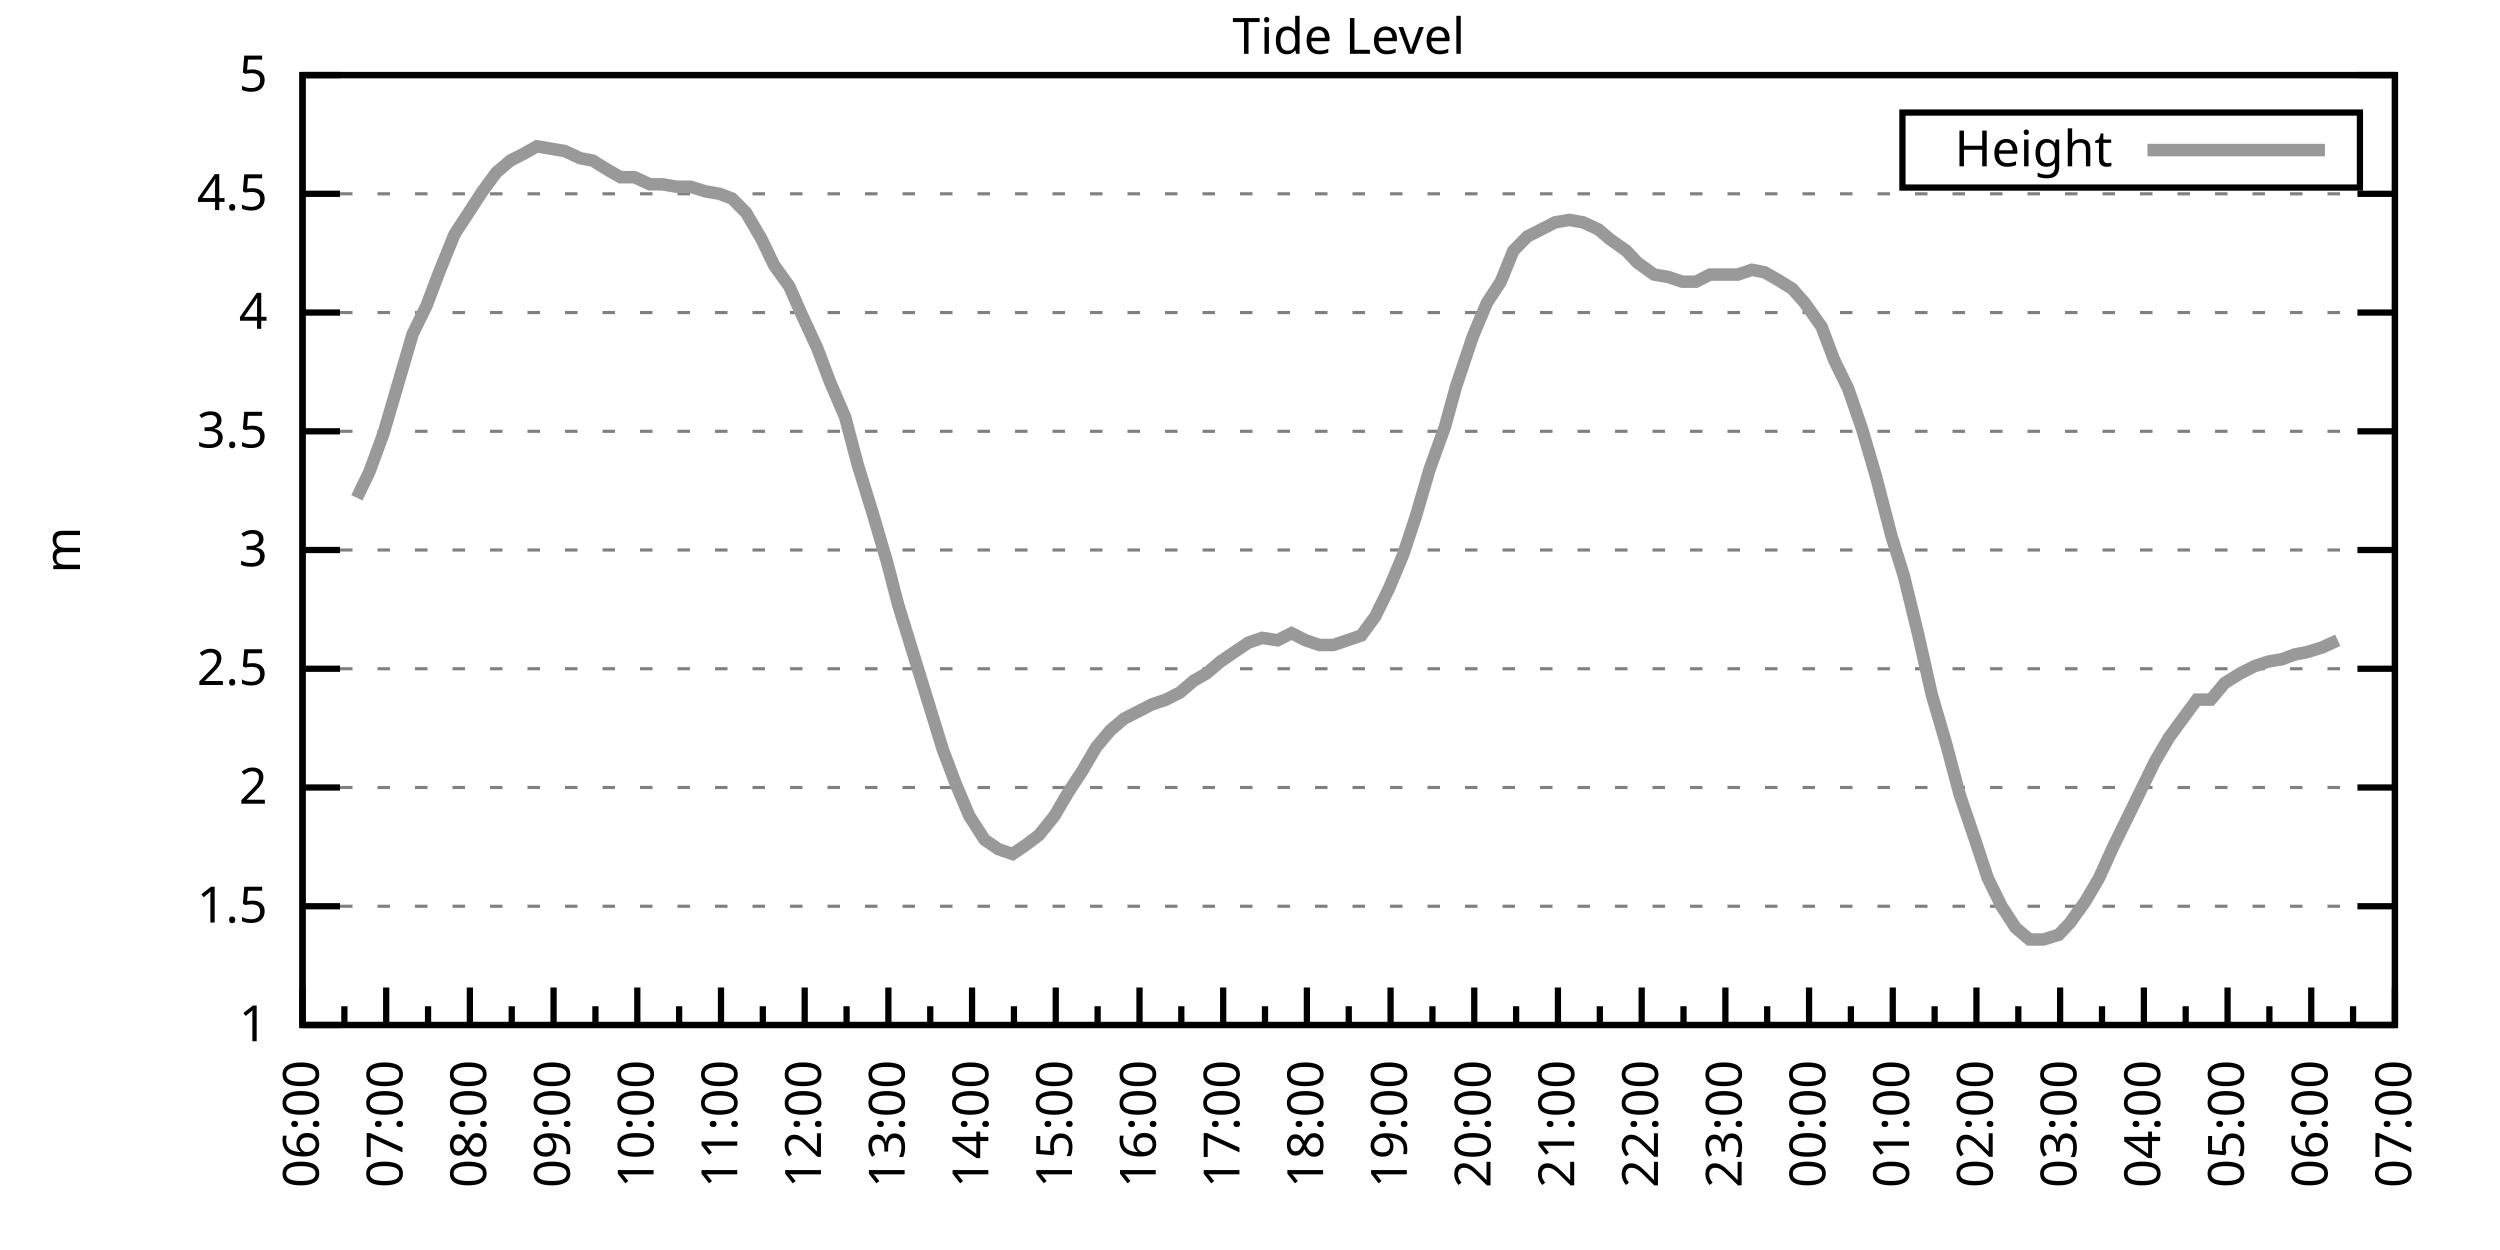
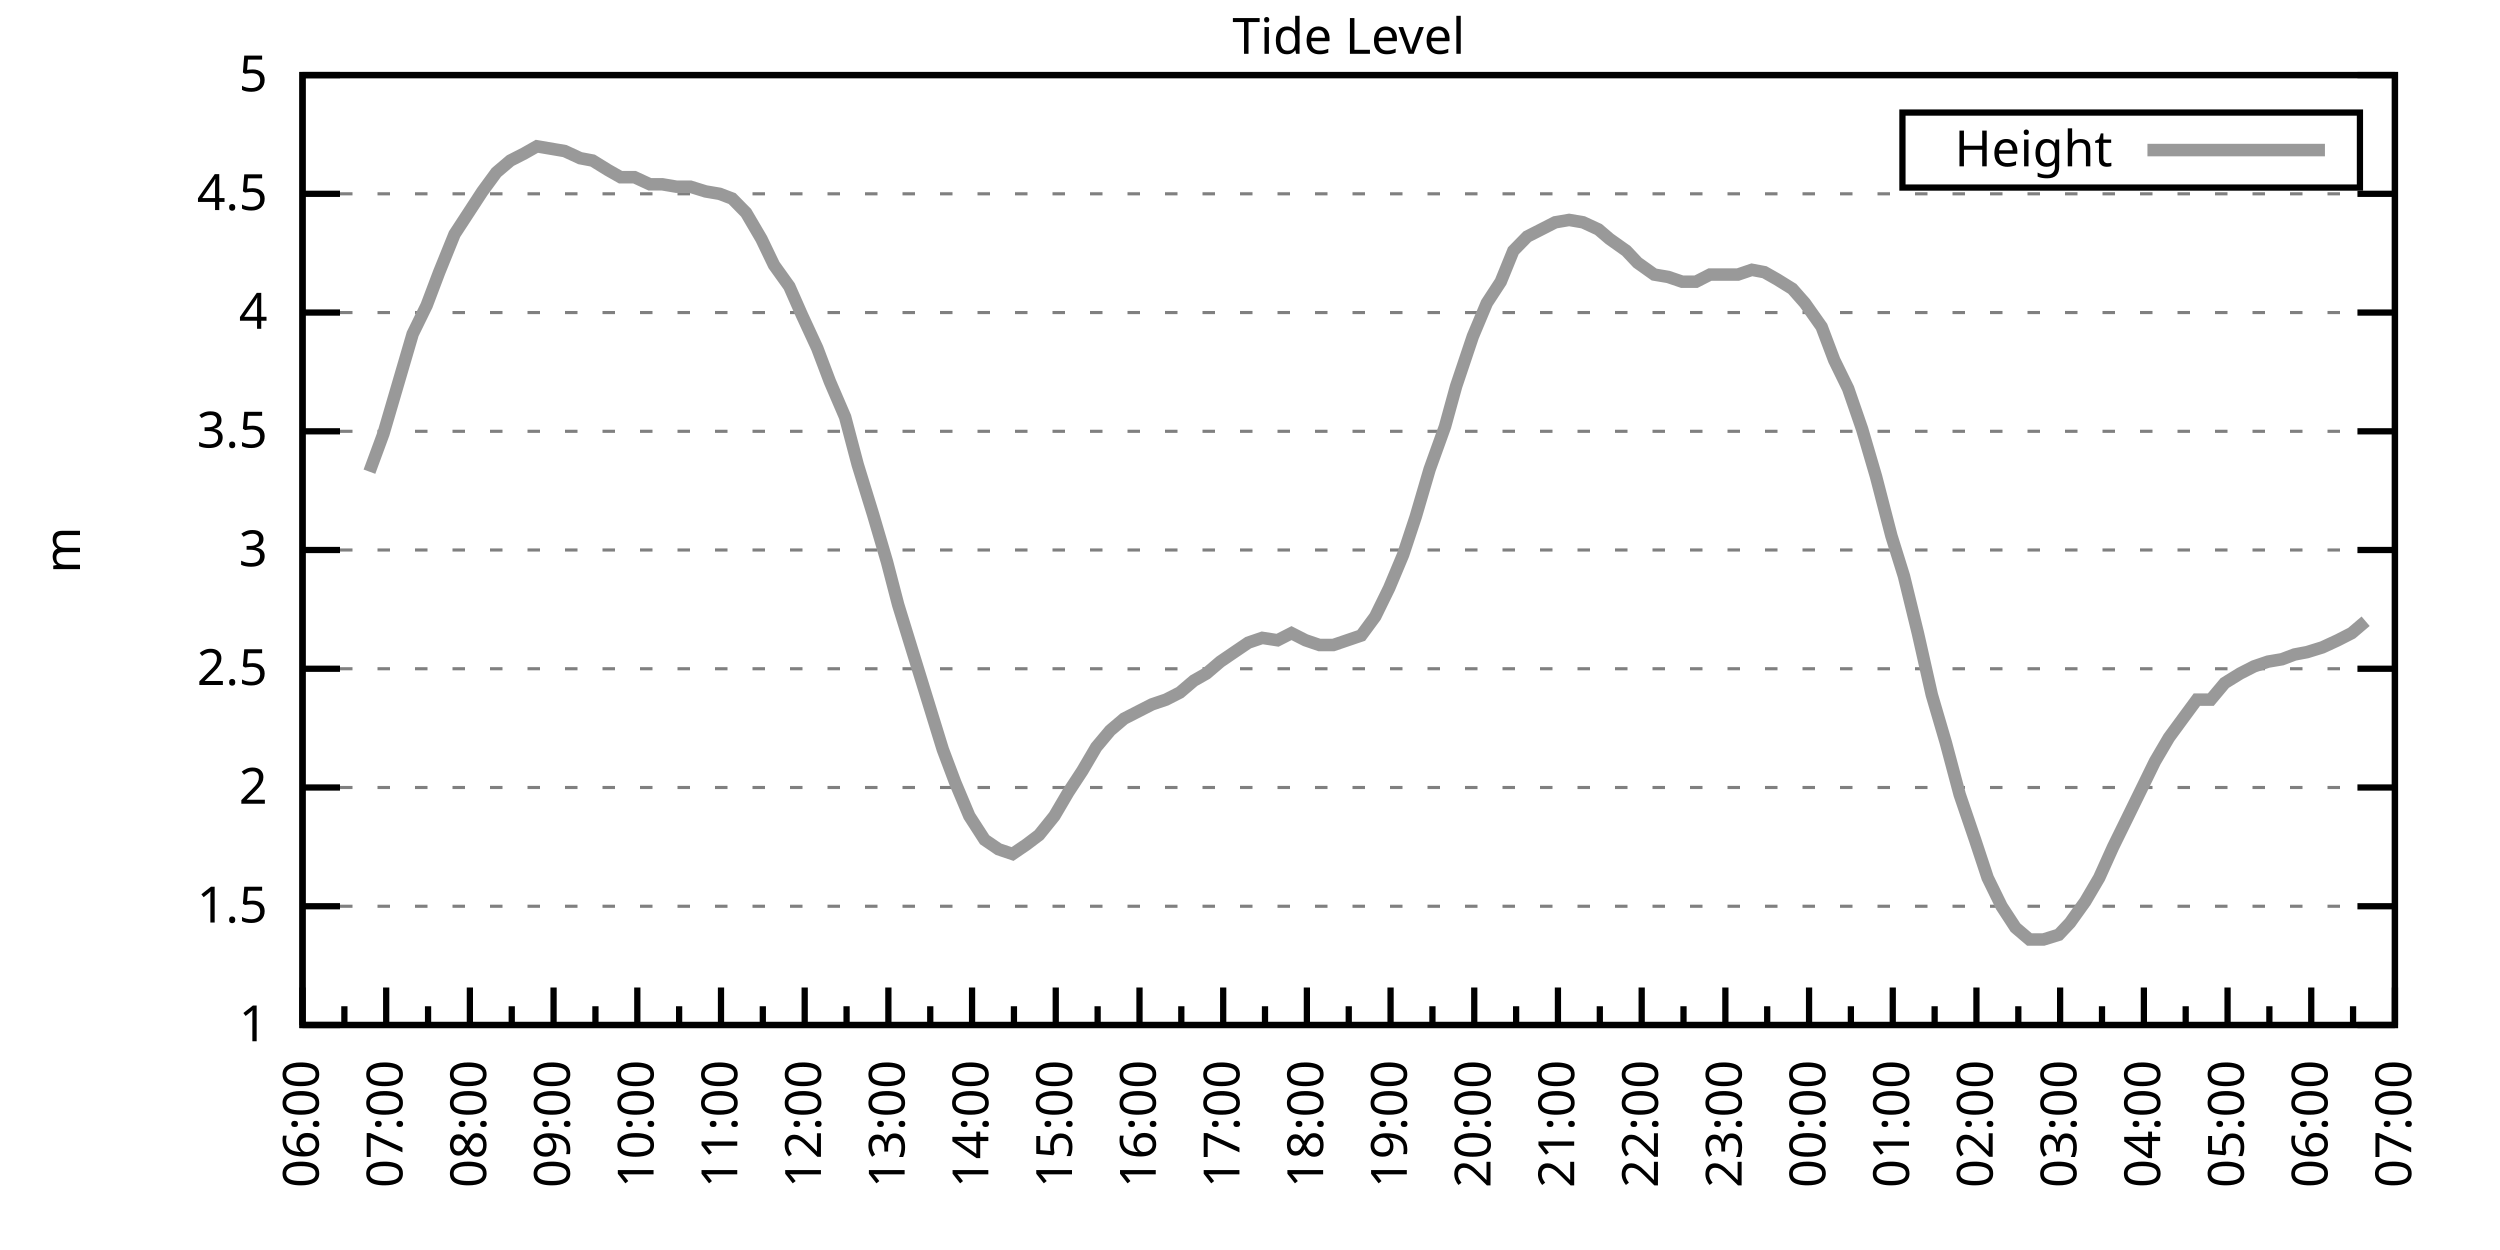
<svg xmlns="http://www.w3.org/2000/svg" xmlns:xlink="http://www.w3.org/1999/xlink" width="400" height="200" viewBox="0 0 400 200">
  <g id="gnuplot_canvas">
    <rect x="0" y="0" width="400" height="200" fill="none" />
    <defs>
      <circle id="gpDot" r="0.5" stroke-width="0.5" stroke="currentColor" />
      <path id="gpPt0" stroke-width="0.333" stroke="currentColor" d="M-1,0 h2 M0,-1 v2" />
      <path id="gpPt1" stroke-width="0.333" stroke="currentColor" d="M-1,-1 L1,1 M1,-1 L-1,1" />
      <path id="gpPt2" stroke-width="0.333" stroke="currentColor" d="M-1,0 L1,0 M0,-1 L0,1 M-1,-1 L1,1 M-1,1 L1,-1" />
      <rect id="gpPt3" stroke-width="0.333" stroke="currentColor" x="-1" y="-1" width="2" height="2" />
      <rect id="gpPt4" stroke-width="0.333" stroke="currentColor" fill="currentColor" x="-1" y="-1" width="2" height="2" />
      <circle id="gpPt5" stroke-width="0.333" stroke="currentColor" cx="0" cy="0" r="1" />
      <use xlink:href="#gpPt5" id="gpPt6" fill="currentColor" stroke="none" />
      <path id="gpPt7" stroke-width="0.333" stroke="currentColor" d="M0,-1.33 L-1.33,0.67 L1.33,0.67 z" />
      <use xlink:href="#gpPt7" id="gpPt8" fill="currentColor" stroke="none" />
      <use xlink:href="#gpPt7" id="gpPt9" stroke="currentColor" transform="rotate(180)" />
      <use xlink:href="#gpPt9" id="gpPt10" fill="currentColor" stroke="none" />
      <use xlink:href="#gpPt3" id="gpPt11" stroke="currentColor" transform="rotate(45)" />
      <use xlink:href="#gpPt11" id="gpPt12" fill="currentColor" stroke="none" />
      <path id="gpPt13" stroke-width="0.333" stroke="currentColor" d="M0,1.330 L1.265,0.411 L0.782,-1.067 L-0.782,-1.076 L-1.265,0.411 z" />
      <use xlink:href="#gpPt13" id="gpPt14" fill="currentColor" stroke="none" />
      <filter id="textbox" filterUnits="objectBoundingBox" x="0" y="0" height="1" width="1">
        <feFlood flood-color="white" flood-opacity="1" result="bgnd" />
        <feComposite in="SourceGraphic" in2="bgnd" operator="atop" />
      </filter>
      <filter id="greybox" filterUnits="objectBoundingBox" x="0" y="0" height="1" width="1">
        <feFlood flood-color="lightgrey" flood-opacity="1" result="grey" />
        <feComposite in="SourceGraphic" in2="grey" operator="atop" />
      </filter>
    </defs>
    <g fill="none" color="white" stroke="currentColor" stroke-width="1.00" stroke-linecap="butt" stroke-linejoin="miter">
</g>
    <g fill="none" color="black" stroke="currentColor" stroke-width="1.00" stroke-linecap="butt" stroke-linejoin="miter">
      <g stroke="none" shape-rendering="crispEdges">
        <polygon fill="rgb(255, 255, 255)" points="48.40,164.00 383.18,164.00 383.18,12.02 48.40,12.02 " />
      </g>
    </g>
    <g fill="none" color="black" stroke="currentColor" stroke-width="1.00" stroke-linecap="butt" stroke-linejoin="miter">
</g>
    <g fill="none" color="black" stroke="black" stroke-width="0.50" stroke-linecap="butt" stroke-linejoin="miter">
</g>
    <g fill="none" color="gray" stroke="currentColor" stroke-width="0.50" stroke-linecap="butt" stroke-linejoin="miter">
      <path stroke="gray" stroke-dasharray="2,4" class="gridline" d="M48.40,164.00 L383.19,164.00  " />
    </g>
    <g fill="none" color="gray" stroke="gray" stroke-width="1.00" stroke-linecap="butt" stroke-linejoin="miter">
</g>
    <g fill="none" color="black" stroke="currentColor" stroke-width="1.00" stroke-linecap="butt" stroke-linejoin="miter">
      <path stroke="black" d="M48.40,164.00 L54.40,164.00 M383.19,164.00 L377.19,164.00  " />
      <g transform="translate(42.80,166.60)" stroke="none" fill="black" font-family="Sans" font-size="8.00" text-anchor="end">
        <text>
          <tspan font-family="Sans"> 1</tspan>
        </text>
      </g>
    </g>
    <g fill="none" color="black" stroke="currentColor" stroke-width="1.00" stroke-linecap="butt" stroke-linejoin="miter">
</g>
    <g fill="none" color="black" stroke="black" stroke-width="0.50" stroke-linecap="butt" stroke-linejoin="miter">
</g>
    <g fill="none" color="gray" stroke="currentColor" stroke-width="0.50" stroke-linecap="butt" stroke-linejoin="miter">
      <path stroke="gray" stroke-dasharray="2,4" class="gridline" d="M48.40,145.00 L383.19,145.00  " />
    </g>
    <g fill="none" color="gray" stroke="gray" stroke-width="1.00" stroke-linecap="butt" stroke-linejoin="miter">
</g>
    <g fill="none" color="black" stroke="currentColor" stroke-width="1.00" stroke-linecap="butt" stroke-linejoin="miter">
      <path stroke="black" d="M48.40,145.00 L54.40,145.00 M383.19,145.00 L377.19,145.00  " />
      <g transform="translate(42.80,147.60)" stroke="none" fill="black" font-family="Sans" font-size="8.00" text-anchor="end">
        <text>
          <tspan font-family="Sans"> 1.5</tspan>
        </text>
      </g>
    </g>
    <g fill="none" color="black" stroke="currentColor" stroke-width="1.00" stroke-linecap="butt" stroke-linejoin="miter">
</g>
    <g fill="none" color="black" stroke="black" stroke-width="0.50" stroke-linecap="butt" stroke-linejoin="miter">
</g>
    <g fill="none" color="gray" stroke="currentColor" stroke-width="0.50" stroke-linecap="butt" stroke-linejoin="miter">
      <path stroke="gray" stroke-dasharray="2,4" class="gridline" d="M48.40,126.00 L383.19,126.00  " />
    </g>
    <g fill="none" color="gray" stroke="gray" stroke-width="1.00" stroke-linecap="butt" stroke-linejoin="miter">
</g>
    <g fill="none" color="black" stroke="currentColor" stroke-width="1.00" stroke-linecap="butt" stroke-linejoin="miter">
      <path stroke="black" d="M48.40,126.00 L54.40,126.00 M383.19,126.00 L377.19,126.00  " />
      <g transform="translate(42.80,128.60)" stroke="none" fill="black" font-family="Sans" font-size="8.00" text-anchor="end">
        <text>
          <tspan font-family="Sans"> 2</tspan>
        </text>
      </g>
    </g>
    <g fill="none" color="black" stroke="currentColor" stroke-width="1.00" stroke-linecap="butt" stroke-linejoin="miter">
</g>
    <g fill="none" color="black" stroke="black" stroke-width="0.50" stroke-linecap="butt" stroke-linejoin="miter">
</g>
    <g fill="none" color="gray" stroke="currentColor" stroke-width="0.50" stroke-linecap="butt" stroke-linejoin="miter">
      <path stroke="gray" stroke-dasharray="2,4" class="gridline" d="M48.40,107.00 L383.19,107.00  " />
    </g>
    <g fill="none" color="gray" stroke="gray" stroke-width="1.00" stroke-linecap="butt" stroke-linejoin="miter">
</g>
    <g fill="none" color="black" stroke="currentColor" stroke-width="1.00" stroke-linecap="butt" stroke-linejoin="miter">
      <path stroke="black" d="M48.40,107.00 L54.40,107.00 M383.19,107.00 L377.19,107.00  " />
      <g transform="translate(42.80,109.60)" stroke="none" fill="black" font-family="Sans" font-size="8.00" text-anchor="end">
        <text>
          <tspan font-family="Sans"> 2.5</tspan>
        </text>
      </g>
    </g>
    <g fill="none" color="black" stroke="currentColor" stroke-width="1.00" stroke-linecap="butt" stroke-linejoin="miter">
</g>
    <g fill="none" color="black" stroke="black" stroke-width="0.50" stroke-linecap="butt" stroke-linejoin="miter">
</g>
    <g fill="none" color="gray" stroke="currentColor" stroke-width="0.50" stroke-linecap="butt" stroke-linejoin="miter">
      <path stroke="gray" stroke-dasharray="2,4" class="gridline" d="M48.40,88.00 L383.19,88.00  " />
    </g>
    <g fill="none" color="gray" stroke="gray" stroke-width="1.00" stroke-linecap="butt" stroke-linejoin="miter">
</g>
    <g fill="none" color="black" stroke="currentColor" stroke-width="1.00" stroke-linecap="butt" stroke-linejoin="miter">
      <path stroke="black" d="M48.40,88.00 L54.40,88.00 M383.19,88.00 L377.19,88.00  " />
      <g transform="translate(42.80,90.60)" stroke="none" fill="black" font-family="Sans" font-size="8.00" text-anchor="end">
        <text>
          <tspan font-family="Sans"> 3</tspan>
        </text>
      </g>
    </g>
    <g fill="none" color="black" stroke="currentColor" stroke-width="1.00" stroke-linecap="butt" stroke-linejoin="miter">
</g>
    <g fill="none" color="black" stroke="black" stroke-width="0.50" stroke-linecap="butt" stroke-linejoin="miter">
</g>
    <g fill="none" color="gray" stroke="currentColor" stroke-width="0.50" stroke-linecap="butt" stroke-linejoin="miter">
      <path stroke="gray" stroke-dasharray="2,4" class="gridline" d="M48.40,69.01 L383.19,69.01  " />
    </g>
    <g fill="none" color="gray" stroke="gray" stroke-width="1.00" stroke-linecap="butt" stroke-linejoin="miter">
</g>
    <g fill="none" color="black" stroke="currentColor" stroke-width="1.00" stroke-linecap="butt" stroke-linejoin="miter">
      <path stroke="black" d="M48.40,69.01 L54.40,69.01 M383.19,69.01 L377.19,69.01  " />
      <g transform="translate(42.80,71.61)" stroke="none" fill="black" font-family="Sans" font-size="8.00" text-anchor="end">
        <text>
          <tspan font-family="Sans"> 3.5</tspan>
        </text>
      </g>
    </g>
    <g fill="none" color="black" stroke="currentColor" stroke-width="1.00" stroke-linecap="butt" stroke-linejoin="miter">
</g>
    <g fill="none" color="black" stroke="black" stroke-width="0.50" stroke-linecap="butt" stroke-linejoin="miter">
</g>
    <g fill="none" color="gray" stroke="currentColor" stroke-width="0.50" stroke-linecap="butt" stroke-linejoin="miter">
      <path stroke="gray" stroke-dasharray="2,4" class="gridline" d="M48.40,50.01 L383.19,50.01  " />
    </g>
    <g fill="none" color="gray" stroke="gray" stroke-width="1.00" stroke-linecap="butt" stroke-linejoin="miter">
</g>
    <g fill="none" color="black" stroke="currentColor" stroke-width="1.00" stroke-linecap="butt" stroke-linejoin="miter">
      <path stroke="black" d="M48.40,50.01 L54.40,50.01 M383.19,50.01 L377.19,50.01  " />
      <g transform="translate(42.80,52.61)" stroke="none" fill="black" font-family="Sans" font-size="8.00" text-anchor="end">
        <text>
          <tspan font-family="Sans"> 4</tspan>
        </text>
      </g>
    </g>
    <g fill="none" color="black" stroke="currentColor" stroke-width="1.00" stroke-linecap="butt" stroke-linejoin="miter">
</g>
    <g fill="none" color="black" stroke="black" stroke-width="0.50" stroke-linecap="butt" stroke-linejoin="miter">
</g>
    <g fill="none" color="gray" stroke="currentColor" stroke-width="0.50" stroke-linecap="butt" stroke-linejoin="miter">
      <path stroke="gray" stroke-dasharray="2,4" class="gridline" d="M48.40,31.01 L383.19,31.01  " />
    </g>
    <g fill="none" color="gray" stroke="gray" stroke-width="1.00" stroke-linecap="butt" stroke-linejoin="miter">
</g>
    <g fill="none" color="black" stroke="currentColor" stroke-width="1.00" stroke-linecap="butt" stroke-linejoin="miter">
      <path stroke="black" d="M48.40,31.01 L54.40,31.01 M383.19,31.01 L377.19,31.01  " />
      <g transform="translate(42.80,33.61)" stroke="none" fill="black" font-family="Sans" font-size="8.00" text-anchor="end">
        <text>
          <tspan font-family="Sans"> 4.5</tspan>
        </text>
      </g>
    </g>
    <g fill="none" color="black" stroke="currentColor" stroke-width="1.00" stroke-linecap="butt" stroke-linejoin="miter">
</g>
    <g fill="none" color="black" stroke="black" stroke-width="0.50" stroke-linecap="butt" stroke-linejoin="miter">
</g>
    <g fill="none" color="gray" stroke="currentColor" stroke-width="0.50" stroke-linecap="butt" stroke-linejoin="miter">
      <path stroke="gray" stroke-dasharray="2,4" class="gridline" d="M48.40,12.01 L383.19,12.01  " />
    </g>
    <g fill="none" color="gray" stroke="gray" stroke-width="1.00" stroke-linecap="butt" stroke-linejoin="miter">
</g>
    <g fill="none" color="black" stroke="currentColor" stroke-width="1.00" stroke-linecap="butt" stroke-linejoin="miter">
      <path stroke="black" d="M48.40,12.01 L54.40,12.01 M383.19,12.01 L377.19,12.01  " />
      <g transform="translate(42.80,14.61)" stroke="none" fill="black" font-family="Sans" font-size="8.00" text-anchor="end">
        <text>
          <tspan font-family="Sans"> 5</tspan>
        </text>
      </g>
    </g>
    <g fill="none" color="black" stroke="currentColor" stroke-width="1.00" stroke-linecap="butt" stroke-linejoin="miter">
      <path stroke="black" d="M48.40,164.00 L48.40,158.00  " />
      <g transform="translate(51.00,169.60) rotate(270)" stroke="none" fill="black" font-family="Sans" font-size="8.00" text-anchor="end">
        <text>
          <tspan font-family="Sans">06:00</tspan>
        </text>
      </g>
    </g>
    <g fill="none" color="black" stroke="currentColor" stroke-width="1.00" stroke-linecap="butt" stroke-linejoin="miter">
      <path stroke="black" d="M55.10,164.00 L55.10,161.00 M61.79,164.00 L61.79,158.00  " />
      <g transform="translate(64.39,169.60) rotate(270)" stroke="none" fill="black" font-family="Sans" font-size="8.00" text-anchor="end">
        <text>
          <tspan font-family="Sans">07:00</tspan>
        </text>
      </g>
    </g>
    <g fill="none" color="black" stroke="currentColor" stroke-width="1.00" stroke-linecap="butt" stroke-linejoin="miter">
      <path stroke="black" d="M68.49,164.00 L68.49,161.00 M75.18,164.00 L75.18,158.00  " />
      <g transform="translate(77.78,169.60) rotate(270)" stroke="none" fill="black" font-family="Sans" font-size="8.00" text-anchor="end">
        <text>
          <tspan font-family="Sans">08:00</tspan>
        </text>
      </g>
    </g>
    <g fill="none" color="black" stroke="currentColor" stroke-width="1.00" stroke-linecap="butt" stroke-linejoin="miter">
      <path stroke="black" d="M81.88,164.00 L81.88,161.00 M88.57,164.00 L88.57,158.00  " />
      <g transform="translate(91.17,169.60) rotate(270)" stroke="none" fill="black" font-family="Sans" font-size="8.00" text-anchor="end">
        <text>
          <tspan font-family="Sans">09:00</tspan>
        </text>
      </g>
    </g>
    <g fill="none" color="black" stroke="currentColor" stroke-width="1.00" stroke-linecap="butt" stroke-linejoin="miter">
      <path stroke="black" d="M95.27,164.00 L95.27,161.00 M101.97,164.00 L101.97,158.00  " />
      <g transform="translate(104.57,169.60) rotate(270)" stroke="none" fill="black" font-family="Sans" font-size="8.00" text-anchor="end">
        <text>
          <tspan font-family="Sans">10:00</tspan>
        </text>
      </g>
    </g>
    <g fill="none" color="black" stroke="currentColor" stroke-width="1.00" stroke-linecap="butt" stroke-linejoin="miter">
      <path stroke="black" d="M108.66,164.00 L108.66,161.00 M115.36,164.00 L115.36,158.00  " />
      <g transform="translate(117.96,169.60) rotate(270)" stroke="none" fill="black" font-family="Sans" font-size="8.00" text-anchor="end">
        <text>
          <tspan font-family="Sans">11:00</tspan>
        </text>
      </g>
    </g>
    <g fill="none" color="black" stroke="currentColor" stroke-width="1.00" stroke-linecap="butt" stroke-linejoin="miter">
      <path stroke="black" d="M122.05,164.00 L122.05,161.00 M128.75,164.00 L128.75,158.00  " />
      <g transform="translate(131.35,169.60) rotate(270)" stroke="none" fill="black" font-family="Sans" font-size="8.00" text-anchor="end">
        <text>
          <tspan font-family="Sans">12:00</tspan>
        </text>
      </g>
    </g>
    <g fill="none" color="black" stroke="currentColor" stroke-width="1.00" stroke-linecap="butt" stroke-linejoin="miter">
      <path stroke="black" d="M135.45,164.00 L135.45,161.00 M142.14,164.00 L142.14,158.00  " />
      <g transform="translate(144.74,169.60) rotate(270)" stroke="none" fill="black" font-family="Sans" font-size="8.00" text-anchor="end">
        <text>
          <tspan font-family="Sans">13:00</tspan>
        </text>
      </g>
    </g>
    <g fill="none" color="black" stroke="currentColor" stroke-width="1.00" stroke-linecap="butt" stroke-linejoin="miter">
      <path stroke="black" d="M148.84,164.00 L148.84,161.00 M155.53,164.00 L155.53,158.00  " />
      <g transform="translate(158.13,169.60) rotate(270)" stroke="none" fill="black" font-family="Sans" font-size="8.00" text-anchor="end">
        <text>
          <tspan font-family="Sans">14:00</tspan>
        </text>
      </g>
    </g>
    <g fill="none" color="black" stroke="currentColor" stroke-width="1.00" stroke-linecap="butt" stroke-linejoin="miter">
      <path stroke="black" d="M162.23,164.00 L162.23,161.00 M168.92,164.00 L168.92,158.00  " />
      <g transform="translate(171.52,169.60) rotate(270)" stroke="none" fill="black" font-family="Sans" font-size="8.00" text-anchor="end">
        <text>
          <tspan font-family="Sans">15:00</tspan>
        </text>
      </g>
    </g>
    <g fill="none" color="black" stroke="currentColor" stroke-width="1.00" stroke-linecap="butt" stroke-linejoin="miter">
      <path stroke="black" d="M175.62,164.00 L175.62,161.00 M182.32,164.00 L182.32,158.00  " />
      <g transform="translate(184.92,169.60) rotate(270)" stroke="none" fill="black" font-family="Sans" font-size="8.00" text-anchor="end">
        <text>
          <tspan font-family="Sans">16:00</tspan>
        </text>
      </g>
    </g>
    <g fill="none" color="black" stroke="currentColor" stroke-width="1.00" stroke-linecap="butt" stroke-linejoin="miter">
      <path stroke="black" d="M189.01,164.00 L189.01,161.00 M195.71,164.00 L195.71,158.00  " />
      <g transform="translate(198.31,169.60) rotate(270)" stroke="none" fill="black" font-family="Sans" font-size="8.00" text-anchor="end">
        <text>
          <tspan font-family="Sans">17:00</tspan>
        </text>
      </g>
    </g>
    <g fill="none" color="black" stroke="currentColor" stroke-width="1.00" stroke-linecap="butt" stroke-linejoin="miter">
      <path stroke="black" d="M202.40,164.00 L202.40,161.00 M209.10,164.00 L209.10,158.00  " />
      <g transform="translate(211.70,169.60) rotate(270)" stroke="none" fill="black" font-family="Sans" font-size="8.00" text-anchor="end">
        <text>
          <tspan font-family="Sans">18:00</tspan>
        </text>
      </g>
    </g>
    <g fill="none" color="black" stroke="currentColor" stroke-width="1.00" stroke-linecap="butt" stroke-linejoin="miter">
      <path stroke="black" d="M215.80,164.00 L215.80,161.00 M222.49,164.00 L222.49,158.00  " />
      <g transform="translate(225.09,169.60) rotate(270)" stroke="none" fill="black" font-family="Sans" font-size="8.00" text-anchor="end">
        <text>
          <tspan font-family="Sans">19:00</tspan>
        </text>
      </g>
    </g>
    <g fill="none" color="black" stroke="currentColor" stroke-width="1.00" stroke-linecap="butt" stroke-linejoin="miter">
      <path stroke="black" d="M229.19,164.00 L229.19,161.00 M235.88,164.00 L235.88,158.00  " />
      <g transform="translate(238.48,169.60) rotate(270)" stroke="none" fill="black" font-family="Sans" font-size="8.00" text-anchor="end">
        <text>
          <tspan font-family="Sans">20:00</tspan>
        </text>
      </g>
    </g>
    <g fill="none" color="black" stroke="currentColor" stroke-width="1.00" stroke-linecap="butt" stroke-linejoin="miter">
      <path stroke="black" d="M242.58,164.00 L242.58,161.00 M249.27,164.00 L249.27,158.00  " />
      <g transform="translate(251.87,169.60) rotate(270)" stroke="none" fill="black" font-family="Sans" font-size="8.00" text-anchor="end">
        <text>
          <tspan font-family="Sans">21:00</tspan>
        </text>
      </g>
    </g>
    <g fill="none" color="black" stroke="currentColor" stroke-width="1.00" stroke-linecap="butt" stroke-linejoin="miter">
      <path stroke="black" d="M255.97,164.00 L255.97,161.00 M262.67,164.00 L262.67,158.00  " />
      <g transform="translate(265.27,169.60) rotate(270)" stroke="none" fill="black" font-family="Sans" font-size="8.00" text-anchor="end">
        <text>
          <tspan font-family="Sans">22:00</tspan>
        </text>
      </g>
    </g>
    <g fill="none" color="black" stroke="currentColor" stroke-width="1.00" stroke-linecap="butt" stroke-linejoin="miter">
      <path stroke="black" d="M269.36,164.00 L269.36,161.00 M276.06,164.00 L276.06,158.00  " />
      <g transform="translate(278.66,169.60) rotate(270)" stroke="none" fill="black" font-family="Sans" font-size="8.00" text-anchor="end">
        <text>
          <tspan font-family="Sans">23:00</tspan>
        </text>
      </g>
    </g>
    <g fill="none" color="black" stroke="currentColor" stroke-width="1.00" stroke-linecap="butt" stroke-linejoin="miter">
      <path stroke="black" d="M282.75,164.00 L282.75,161.00 M289.45,164.00 L289.45,158.00  " />
      <g transform="translate(292.05,169.60) rotate(270)" stroke="none" fill="black" font-family="Sans" font-size="8.00" text-anchor="end">
        <text>
          <tspan font-family="Sans">00:00</tspan>
        </text>
      </g>
    </g>
    <g fill="none" color="black" stroke="currentColor" stroke-width="1.00" stroke-linecap="butt" stroke-linejoin="miter">
      <path stroke="black" d="M296.14,164.00 L296.14,161.00 M302.84,164.00 L302.84,158.00  " />
      <g transform="translate(305.44,169.60) rotate(270)" stroke="none" fill="black" font-family="Sans" font-size="8.00" text-anchor="end">
        <text>
          <tspan font-family="Sans">01:00</tspan>
        </text>
      </g>
    </g>
    <g fill="none" color="black" stroke="currentColor" stroke-width="1.00" stroke-linecap="butt" stroke-linejoin="miter">
      <path stroke="black" d="M309.54,164.00 L309.54,161.00 M316.23,164.00 L316.23,158.00  " />
      <g transform="translate(318.83,169.60) rotate(270)" stroke="none" fill="black" font-family="Sans" font-size="8.00" text-anchor="end">
        <text>
          <tspan font-family="Sans">02:00</tspan>
        </text>
      </g>
    </g>
    <g fill="none" color="black" stroke="currentColor" stroke-width="1.00" stroke-linecap="butt" stroke-linejoin="miter">
      <path stroke="black" d="M322.93,164.00 L322.93,161.00 M329.62,164.00 L329.62,158.00  " />
      <g transform="translate(332.22,169.60) rotate(270)" stroke="none" fill="black" font-family="Sans" font-size="8.00" text-anchor="end">
        <text>
          <tspan font-family="Sans">03:00</tspan>
        </text>
      </g>
    </g>
    <g fill="none" color="black" stroke="currentColor" stroke-width="1.00" stroke-linecap="butt" stroke-linejoin="miter">
      <path stroke="black" d="M336.32,164.00 L336.32,161.00 M343.02,164.00 L343.02,158.00  " />
      <g transform="translate(345.62,169.60) rotate(270)" stroke="none" fill="black" font-family="Sans" font-size="8.00" text-anchor="end">
        <text>
          <tspan font-family="Sans">04:00</tspan>
        </text>
      </g>
    </g>
    <g fill="none" color="black" stroke="currentColor" stroke-width="1.00" stroke-linecap="butt" stroke-linejoin="miter">
      <path stroke="black" d="M349.71,164.00 L349.71,161.00 M356.41,164.00 L356.41,158.00  " />
      <g transform="translate(359.01,169.60) rotate(270)" stroke="none" fill="black" font-family="Sans" font-size="8.00" text-anchor="end">
        <text>
          <tspan font-family="Sans">05:00</tspan>
        </text>
      </g>
    </g>
    <g fill="none" color="black" stroke="currentColor" stroke-width="1.00" stroke-linecap="butt" stroke-linejoin="miter">
      <path stroke="black" d="M363.10,164.00 L363.10,161.00 M369.80,164.00 L369.80,158.00  " />
      <g transform="translate(372.40,169.60) rotate(270)" stroke="none" fill="black" font-family="Sans" font-size="8.00" text-anchor="end">
        <text>
          <tspan font-family="Sans">06:00</tspan>
        </text>
      </g>
    </g>
    <g fill="none" color="black" stroke="currentColor" stroke-width="1.00" stroke-linecap="butt" stroke-linejoin="miter">
      <path stroke="black" d="M376.49,164.00 L376.49,161.00 M383.19,164.00 L383.19,158.00  " />
      <g transform="translate(385.79,169.60) rotate(270)" stroke="none" fill="black" font-family="Sans" font-size="8.00" text-anchor="end">
        <text>
          <tspan font-family="Sans">07:00</tspan>
        </text>
      </g>
    </g>
    <g fill="none" color="black" stroke="currentColor" stroke-width="1.00" stroke-linecap="butt" stroke-linejoin="miter">
</g>
    <g fill="none" color="black" stroke="currentColor" stroke-width="1.00" stroke-linecap="butt" stroke-linejoin="miter">
      <path stroke="black" d="M48.40,12.01 L48.40,164.00 L383.19,164.00 L383.19,12.01 L48.40,12.01 Z  " />
    </g>
    <g fill="none" color="black" stroke="currentColor" stroke-width="1.00" stroke-linecap="butt" stroke-linejoin="miter">
      <g transform="translate(12.80,88.01) rotate(270)" stroke="none" fill="black" font-family="Sans" font-size="8.00" text-anchor="middle">
        <text>
          <tspan font-family="Sans">m</tspan>
        </text>
      </g>
    </g>
    <g fill="none" color="black" stroke="currentColor" stroke-width="1.00" stroke-linecap="butt" stroke-linejoin="miter">
</g>
    <g fill="none" color="black" stroke="currentColor" stroke-width="1.00" stroke-linecap="butt" stroke-linejoin="miter">
      <path stroke="black" d="M304.39,30.01 L304.39,18.01 L377.59,18.01 L377.59,30.01 L304.39,30.01 Z  " />
    </g>
    <g id="Tide_level_plot_1">
      <g fill="none" color="white" stroke="black" stroke-width="2.00" stroke-linecap="butt" stroke-linejoin="miter">
</g>
      <g fill="none" color="black" stroke="currentColor" stroke-width="2.00" stroke-linecap="butt" stroke-linejoin="miter">
        <g transform="translate(337.99,26.61)" stroke="none" fill="black" font-family="Sans" font-size="8.00" text-anchor="end">
          <text>
            <tspan font-family="Sans">Height</tspan>
          </text>
        </g>
      </g>
      <g fill="none" color="black" stroke="currentColor" stroke-width="2.00" stroke-linecap="butt" stroke-linejoin="miter">
-         <path stroke="rgb(153, 153, 153)" d="M343.59,24.01 L371.99,24.01 M57.10,79.65 L59.11,75.47 L61.35,69.39 L63.58,61.79 L66.03,53.43 L68.26,48.87   L70.27,43.55 L72.73,37.47 L74.96,34.05 L77.19,30.63 L79.42,27.59 L81.66,25.69 L83.89,24.55 L85.90,23.41   L88.13,23.79 L90.36,24.17 L92.82,25.31 L94.82,25.69 L97.28,27.21 L99.29,28.35 L101.52,28.35 L103.98,29.49   L105.98,29.49 L108.22,29.87 L110.45,29.87 L112.90,30.63 L115.13,31.01 L117.14,31.77 L119.38,34.05 L121.83,38.23   L123.84,42.41 L126.29,45.83 L128.30,50.39 L130.76,55.71 L132.77,61.03 L135.22,66.73 L137.23,74.33 L139.69,82.31   L141.92,89.90 L143.70,96.74 L146.16,104.72 L150.85,119.92 L152.85,125.24 L155.09,130.56 L157.54,134.36 L159.77,135.88   L162.01,136.64 L164.24,135.12 L166.25,133.60 L168.70,130.56 L170.93,126.76 L173.17,123.34 L175.40,119.54 L177.63,116.88   L179.86,114.98 L182.09,113.84 L184.32,112.70 L186.56,111.94 L188.79,110.80 L191.02,108.90 L193.03,107.76 L195.26,105.86   L197.49,104.34 L199.73,102.82 L201.96,102.06 L204.41,102.44 L206.64,101.30 L208.88,102.44 L211.11,103.20 L213.34,103.20   L215.57,102.44 L217.80,101.68 L220.04,98.64 L222.27,94.08 L224.50,88.76 L226.51,82.69 L228.74,75.09 L231.20,68.25   L232.98,61.79 L235.66,53.81 L237.89,48.49 L240.12,45.07 L242.13,40.13 L244.36,37.85 L246.60,36.71 L248.83,35.57   L251.06,35.19 L253.29,35.57 L255.75,36.71 L257.53,38.23 L260.21,40.13 L262.00,42.03 L264.67,43.93 L266.91,44.31   L269.14,45.07 L271.37,45.07 L273.60,43.93 L275.61,43.93 L278.07,43.93 L280.30,43.17 L282.31,43.55 L284.32,44.69   L286.77,46.21 L288.78,48.49 L291.46,52.29 L293.47,57.61 L295.70,62.17 L297.93,68.63 L300.16,76.23 L302.62,85.73   L304.63,92.18 L306.86,101.30 L309.09,111.18 L311.32,118.78 L313.55,127.14 L316.01,134.36 L318.02,140.44 L320.25,145.00   L322.48,148.42 L324.71,150.32 L326.95,150.32 L329.40,149.56 L331.19,147.66 L333.64,144.24 L335.87,140.44 L338.10,135.50   L340.34,130.94 L342.57,126.38 L344.80,121.82 L347.03,118.02 L349.26,114.98 L351.50,111.94 L353.73,111.94 L355.96,109.28   L358.42,107.76 L360.65,106.62 L362.88,105.86 L365.11,105.48 L367.12,104.72 L369.13,104.34 L371.58,103.58 L374.04,102.44    " />
+         <path stroke="rgb(153, 153, 153)" d="M343.59,24.01 L371.99,24.01 M59.11,75.47 L61.35,69.39 L63.58,61.79 L66.03,53.43 L68.26,48.87 L70.27,43.55   L72.73,37.47 L74.96,34.05 L77.19,30.63 L79.42,27.59 L81.66,25.69 L83.89,24.55 L85.90,23.41 L88.13,23.79   L90.36,24.17 L92.82,25.31 L94.82,25.69 L97.28,27.21 L99.29,28.35 L101.52,28.35 L103.98,29.49 L105.98,29.49   L108.22,29.87 L110.45,29.87 L112.90,30.63 L115.13,31.01 L117.14,31.77 L119.38,34.05 L121.83,38.23 L123.84,42.41   L126.29,45.83 L128.30,50.39 L130.76,55.71 L132.77,61.03 L135.22,66.73 L137.23,74.33 L139.69,82.31 L141.92,89.90   L143.70,96.74 L146.16,104.72 L150.85,119.92 L152.85,125.24 L155.09,130.56 L157.54,134.36 L159.77,135.88 L162.01,136.64   L164.24,135.12 L166.25,133.60 L168.70,130.56 L170.93,126.76 L173.17,123.34 L175.40,119.54 L177.63,116.88 L179.86,114.98   L182.09,113.84 L184.32,112.70 L186.56,111.94 L188.79,110.80 L191.02,108.90 L193.03,107.76 L195.26,105.86 L197.49,104.34   L199.73,102.82 L201.96,102.06 L204.41,102.44 L206.64,101.30 L208.88,102.44 L211.11,103.20 L213.34,103.20 L215.57,102.44   L217.80,101.68 L220.04,98.64 L222.27,94.08 L224.50,88.76 L226.51,82.69 L228.74,75.09 L231.20,68.25 L232.98,61.79   L235.66,53.81 L237.89,48.49 L240.12,45.07 L242.13,40.13 L244.36,37.85 L246.60,36.71 L248.83,35.57 L251.06,35.19   L253.29,35.57 L255.75,36.71 L257.53,38.23 L260.21,40.13 L262.00,42.03 L264.67,43.93 L266.91,44.31 L269.14,45.07   L271.37,45.07 L273.60,43.93 L275.61,43.93 L278.07,43.93 L280.30,43.17 L282.31,43.55 L284.32,44.69 L286.77,46.21   L288.78,48.49 L291.46,52.29 L293.47,57.61 L295.70,62.17 L297.93,68.63 L300.16,76.23 L302.62,85.73 L304.63,92.18   L306.86,101.30 L309.09,111.18 L311.32,118.78 L313.55,127.14 L316.01,134.36 L318.02,140.44 L320.25,145.00 L322.48,148.42   L324.71,150.32 L326.95,150.32 L329.40,149.56 L331.19,147.66 L333.64,144.24 L335.87,140.44 L338.10,135.50 L340.34,130.94   L342.57,126.38 L344.80,121.82 L347.03,118.02 L349.26,114.98 L351.50,111.94 L353.73,111.94 L355.96,109.28 L358.42,107.76   L360.65,106.62 L362.88,105.86 L365.11,105.48 L367.12,104.72 L369.13,104.34 L371.58,103.58 L374.04,102.44 L376.27,101.30   L378.50,99.40  " />
      </g>
    </g>
    <g fill="none" color="black" stroke="currentColor" stroke-width="2.00" stroke-linecap="butt" stroke-linejoin="miter">
</g>
    <g fill="none" color="black" stroke="black" stroke-width="1.00" stroke-linecap="butt" stroke-linejoin="miter">
</g>
    <g fill="none" color="black" stroke="currentColor" stroke-width="1.00" stroke-linecap="butt" stroke-linejoin="miter">
      <path stroke="black" d="M48.40,12.01 L48.40,164.00 L383.19,164.00 L383.19,12.01 L48.40,12.01 Z  " />
    </g>
    <g fill="none" color="black" stroke="currentColor" stroke-width="1.00" stroke-linecap="butt" stroke-linejoin="miter">
      <g transform="translate(215.79,8.61)" stroke="none" fill="black" font-family="Sans" font-size="8.00" text-anchor="middle">
        <text>
          <tspan font-family="Sans">Tide Level</tspan>
        </text>
      </g>
    </g>
    <g fill="none" color="black" stroke="currentColor" stroke-width="1.00" stroke-linecap="butt" stroke-linejoin="miter">
</g>
  </g>
</svg>
